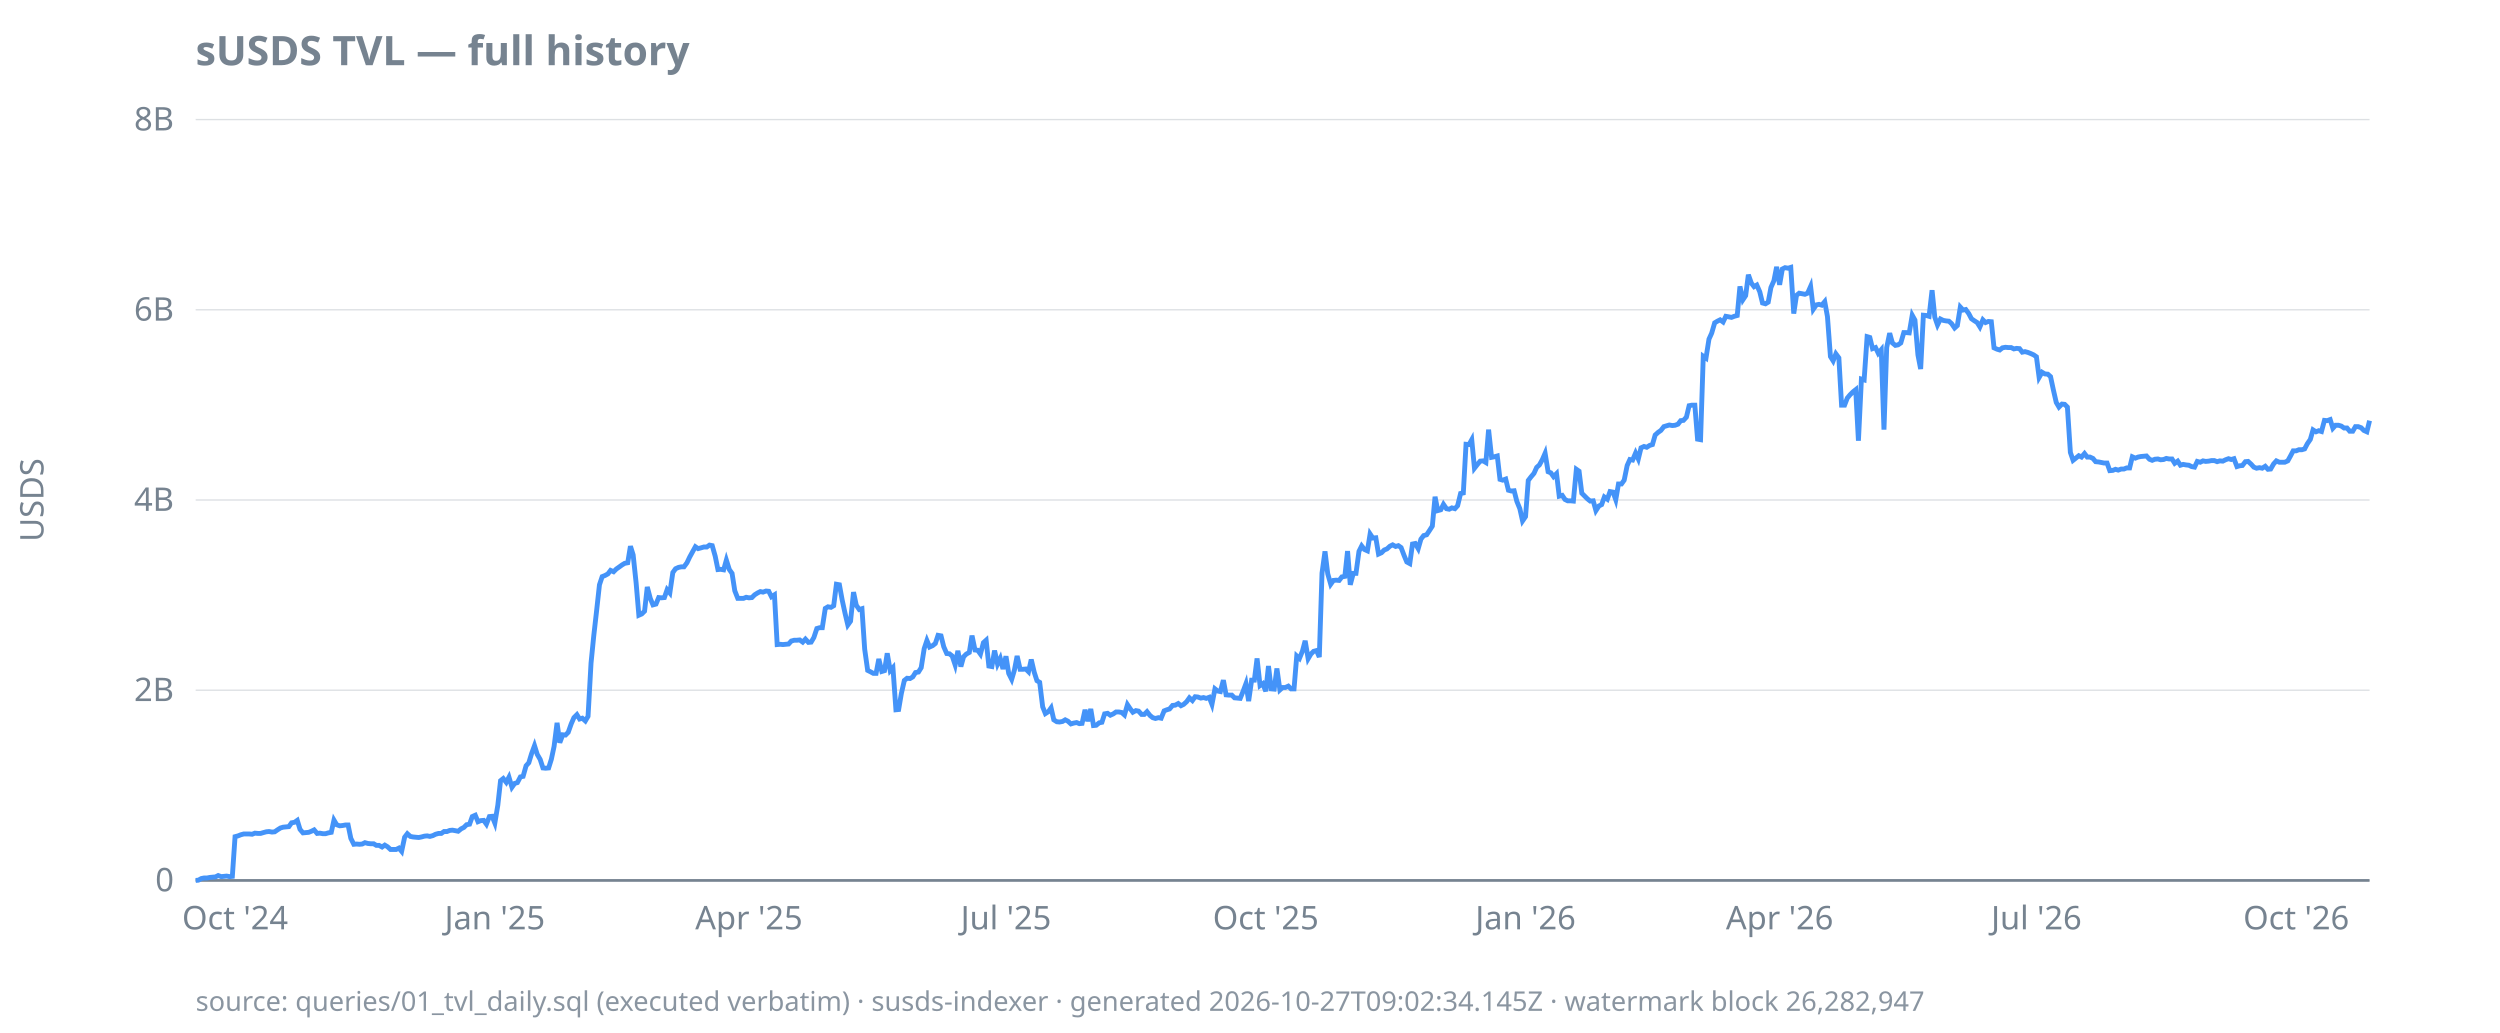
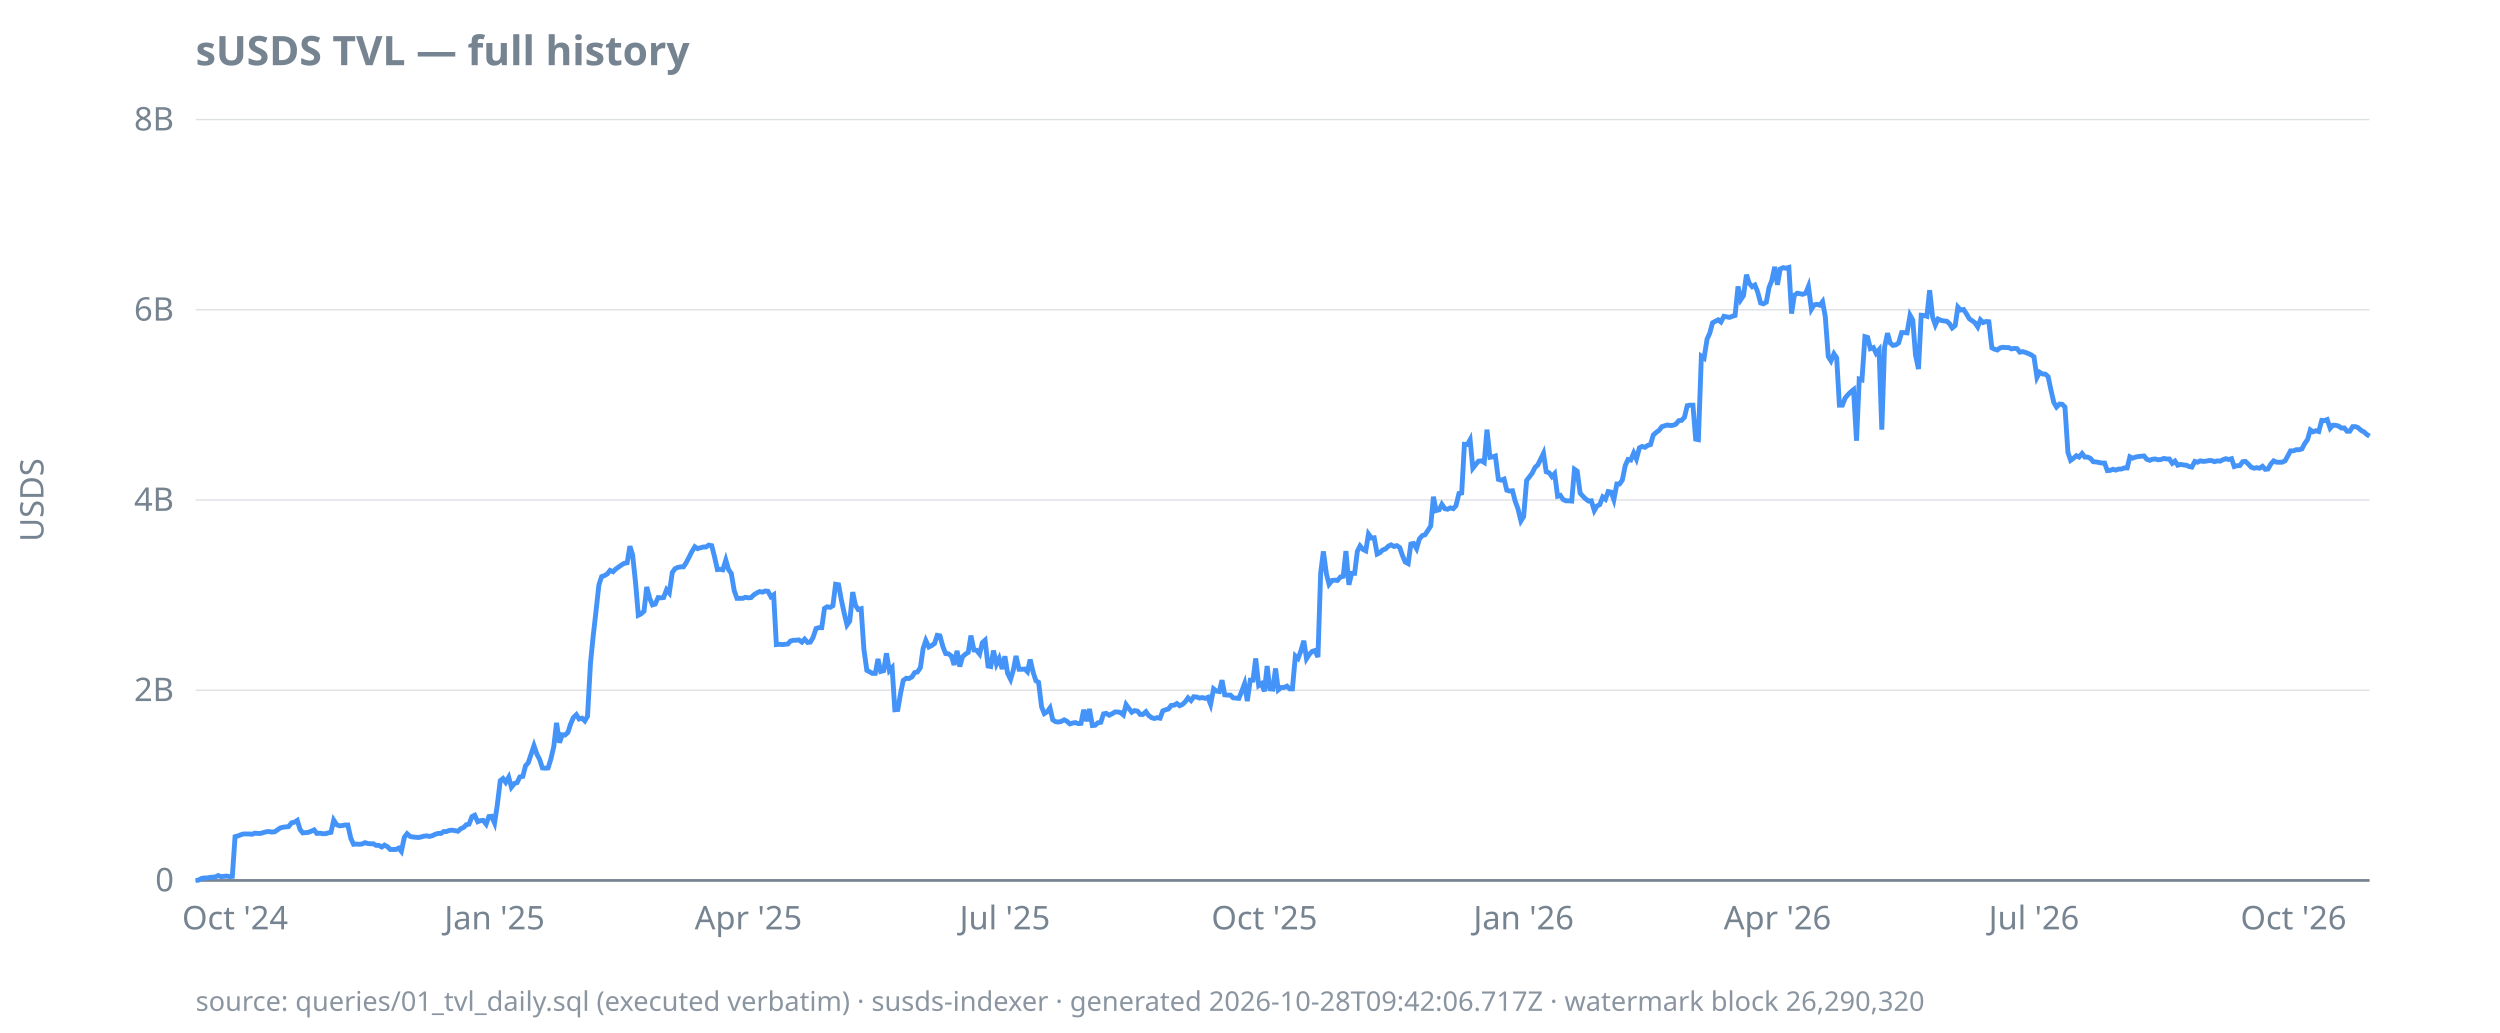
<svg xmlns="http://www.w3.org/2000/svg" width="920" height="380" viewBox="0 0 920 380">
  <style>
  text { font-family: ui-sans-serif, system-ui, sans-serif; font-size: 12px; fill: #768390; }
  .title { font-size: 15px; font-weight: 600; fill: #768390; }
  .footer { font-size: 10px; fill: #768390; opacity: 0.85; }
  .axis { stroke: #768390; stroke-width: 1; }
  .grid { stroke: #768390; stroke-width: 0.5; opacity: 0.25; }
  .line { stroke: #4493f8; stroke-width: 1.8; fill: none; }
  .pos { fill: #3fb950; }
  .neg { fill: #f85149; }
  @media (prefers-color-scheme: dark) {
    text, .title, .footer { fill: #9198a1; }
  }
</style>
  <text class="title" x="72" y="24">sUSDS TVL — full history</text>
  <text transform="rotate(-90)" x="-184" y="16" text-anchor="middle">USDS</text>
  <line class="grid" x1="72" x2="872" y1="324.0" y2="324.0" />
  <line class="grid" x1="72" x2="872" y1="254.0" y2="254.0" />
  <line class="grid" x1="72" x2="872" y1="184.0" y2="184.0" />
  <line class="grid" x1="72" x2="872" y1="114.0" y2="114.0" />
  <line class="grid" x1="72" x2="872" y1="44.0" y2="44.0" />
  <line class="axis" x1="72" x2="872" y1="324.0" y2="324.0" />
  <text x="64" y="328.0" text-anchor="end">0</text>
  <text x="64" y="258.0" text-anchor="end">2B</text>
  <text x="64" y="188.0" text-anchor="end">4B</text>
  <text x="64" y="118.0" text-anchor="end">6B</text>
  <text x="64" y="48.0" text-anchor="end">8B</text>
  <text x="86.5" y="342" text-anchor="middle">Oct '24</text>
-   <text x="182.1" y="342" text-anchor="middle">Jan '25</text>
-   <text x="275.6" y="342" text-anchor="middle">Apr '25</text>
-   <text x="370.2" y="342" text-anchor="middle">Jul '25</text>
-   <text x="465.8" y="342" text-anchor="middle">Oct '25</text>
-   <text x="561.4" y="342" text-anchor="middle">Jan '26</text>
-   <text x="654.9" y="342" text-anchor="middle">Apr '26</text>
-   <text x="749.4" y="342" text-anchor="middle">Jul '26</text>
-   <text x="845.0" y="342" text-anchor="middle">Oct '26</text>
-   <path class="line" d="M72.0,324.0L73.0,323.9L74.1,323.3L75.1,323.1L76.2,323.1L77.2,322.9L78.2,322.8L79.3,322.7L80.3,322.2L81.4,322.6L82.4,322.5L83.4,322.4L84.5,322.6L85.5,322.5L86.5,307.9L87.6,307.6L88.6,307.2L89.7,306.9L90.7,306.9L91.7,306.9L92.8,307.0L93.8,306.6L94.9,306.7L95.9,306.7L96.9,306.4L98.0,306.1L99.0,306.0L100.1,306.2L101.1,306.1L102.1,305.4L103.2,304.7L104.2,304.4L105.2,304.3L106.3,304.2L107.3,302.8L108.4,302.6L109.4,301.9L110.4,305.2L111.5,306.5L112.5,306.4L113.6,306.3L114.6,305.9L115.6,305.4L116.7,306.7L117.7,306.6L118.8,306.8L119.8,306.8L120.8,306.5L121.9,306.3L122.9,301.8L123.9,303.5L125.0,303.9L126.0,303.8L127.1,303.6L128.1,303.6L129.1,308.5L130.2,310.7L131.2,310.6L132.3,310.7L133.3,310.6L134.3,310.1L135.4,310.4L136.4,310.5L137.5,310.5L138.5,311.1L139.5,311.1L140.6,311.7L141.6,311.0L142.6,311.6L143.7,312.6L144.7,312.6L145.8,312.6L146.8,312.1L147.8,313.3L148.9,308.1L149.9,306.8L151.0,307.8L152.0,308.0L153.0,308.1L154.1,308.2L155.1,308.0L156.2,307.7L157.2,307.6L158.2,307.8L159.3,307.5L160.3,307.0L161.4,306.7L162.4,306.7L163.4,306.0L164.5,306.0L165.5,305.6L166.5,305.5L167.6,305.7L168.6,305.9L169.7,305.0L170.7,304.5L171.7,303.5L172.8,303.3L173.8,300.5L174.9,300.0L175.9,302.4L176.9,302.0L178.0,301.9L179.0,303.3L180.1,300.5L181.1,300.4L182.1,302.9L183.2,296.3L184.2,287.3L185.2,286.5L186.3,287.9L187.3,286.0L188.4,289.7L189.4,288.3L190.4,288.0L191.5,285.9L192.5,285.7L193.6,281.8L194.6,280.7L195.6,277.4L196.7,274.4L197.7,277.6L198.8,279.5L199.8,282.6L200.8,282.7L201.9,282.6L202.9,279.4L203.9,274.7L205.0,266.0L206.0,273.3L207.1,270.4L208.1,270.5L209.1,269.5L210.2,266.4L211.2,264.1L212.3,263.0L213.3,264.6L214.3,264.3L215.4,265.3L216.4,263.6L217.5,244.0L218.5,234.0L219.5,225.2L220.6,215.2L221.6,212.2L222.6,211.8L223.7,211.2L224.7,209.9L225.8,210.4L226.8,209.4L227.8,208.7L228.9,207.9L229.9,207.3L231.0,207.1L232.0,201.0L233.0,204.2L234.1,214.6L235.1,226.4L236.2,225.9L237.2,224.9L238.2,216.0L239.3,220.2L240.3,222.6L241.4,222.3L242.4,219.9L243.4,220.0L244.5,219.9L245.5,217.0L246.5,218.2L247.6,210.7L248.6,209.3L249.7,208.8L250.7,208.6L251.7,208.6L252.8,207.1L253.8,205.0L254.9,203.0L255.9,201.2L256.9,201.9L258.0,201.6L259.0,201.3L260.1,201.3L261.1,200.6L262.1,200.8L263.2,204.7L264.2,209.6L265.2,209.5L266.3,209.7L267.3,206.1L268.4,209.6L269.4,211.0L270.4,217.4L271.5,220.2L272.5,220.2L273.6,220.2L274.6,219.8L275.6,220.0L276.7,219.9L277.7,218.9L278.8,218.2L279.8,217.7L280.8,217.9L281.9,217.5L282.9,217.6L283.9,219.6L285.0,218.9L286.0,237.2L287.1,237.1L288.1,237.2L289.1,237.1L290.2,237.0L291.2,235.9L292.3,235.6L293.3,235.6L294.3,235.5L295.4,236.3L296.4,235.2L297.5,236.4L298.5,236.3L299.5,234.6L300.6,231.3L301.6,231.0L302.6,231.0L303.7,223.9L304.7,223.3L305.8,223.5L306.8,222.9L307.8,215.0L308.9,215.2L309.9,220.7L311.0,225.8L312.0,230.0L313.0,228.6L314.1,217.9L315.1,222.7L316.2,224.3L317.2,224.0L318.2,238.9L319.3,246.7L320.3,247.2L321.4,247.8L322.4,247.8L323.4,242.5L324.5,247.1L325.5,246.8L326.5,240.4L327.6,246.8L328.6,245.7L329.7,261.2L330.7,261.1L331.7,255.2L332.8,250.4L333.8,249.6L334.9,249.7L335.9,249.1L336.9,247.5L338.0,247.3L339.0,245.7L340.1,238.7L341.1,235.7L342.1,238.1L343.2,237.6L344.2,236.8L345.2,233.8L346.3,234.0L347.3,238.0L348.4,240.5L349.4,240.6L350.4,241.4L351.5,244.7L352.5,239.5L353.6,245.3L354.6,241.7L355.6,240.7L356.7,240.1L357.7,233.9L358.8,239.2L359.8,239.3L360.8,240.7L361.9,236.5L362.9,235.6L363.9,245.1L365.0,245.3L366.0,239.4L367.1,244.4L368.1,242.3L369.1,246.2L370.2,241.5L371.2,247.8L372.3,250.0L373.3,246.6L374.3,241.4L375.4,246.3L376.4,246.3L377.5,246.2L378.5,247.2L379.5,242.7L380.6,247.4L381.6,250.5L382.6,251.1L383.7,260.1L384.7,262.6L385.8,261.9L386.8,260.5L387.8,264.9L388.9,265.6L389.9,265.7L391.0,265.5L392.0,264.9L393.0,265.4L394.1,266.4L395.1,266.1L396.2,265.9L397.2,266.3L398.2,266.2L399.3,261.2L400.3,265.4L401.4,260.9L402.4,267.0L403.4,266.9L404.5,266.0L405.5,265.8L406.5,262.7L407.6,262.5L408.6,263.2L409.7,262.7L410.7,262.0L411.7,262.0L412.8,262.2L413.8,263.1L414.9,259.3L415.9,260.8L416.9,262.1L418.0,261.5L419.0,261.7L420.1,262.9L421.1,262.9L422.1,261.9L423.2,263.3L424.2,264.1L425.2,264.4L426.3,264.1L427.3,264.3L428.4,261.6L429.4,261.2L430.4,260.9L431.5,259.6L432.5,259.5L433.6,258.9L434.6,259.7L435.6,259.2L436.7,258.2L437.7,256.8L438.8,257.8L439.8,256.4L440.8,256.5L441.9,256.9L442.9,256.7L443.9,257.0L445.0,256.6L446.0,259.2L447.1,253.5L448.1,254.3L449.1,254.5L450.2,250.3L451.2,255.7L452.3,255.8L453.3,255.8L454.3,256.8L455.4,256.9L456.4,257.0L457.5,254.3L458.5,251.6L459.5,258.0L460.6,250.3L461.6,250.3L462.6,242.3L463.7,252.3L464.7,251.6L465.8,254.4L466.8,245.1L467.8,253.5L468.9,253.6L469.9,246.0L471.0,253.9L472.0,253.0L473.0,253.0L474.1,252.5L475.1,253.5L476.2,253.5L477.2,241.4L478.2,242.3L479.3,239.6L480.3,235.8L481.4,242.4L482.4,240.7L483.4,239.7L484.5,239.4L485.5,241.8L486.5,210.9L487.6,202.9L488.6,211.1L489.7,215.0L490.7,213.6L491.7,213.5L492.8,213.6L493.8,212.3L494.9,212.1L495.9,202.8L496.9,215.2L498.0,211.0L499.0,211.0L500.1,202.9L501.1,200.9L502.1,202.2L503.2,202.7L504.2,196.5L505.2,198.0L506.3,197.9L507.3,203.9L508.4,203.4L509.4,202.4L510.4,202.0L511.5,201.0L512.5,200.5L513.6,201.1L514.6,200.8L515.6,201.5L516.7,204.4L517.7,206.8L518.8,207.4L519.8,200.2L520.8,200.0L521.9,201.9L522.9,198.4L523.9,197.1L525.0,196.8L526.0,195.3L527.1,193.6L528.1,182.8L529.1,187.9L530.2,187.6L531.2,185.6L532.3,187.2L533.3,187.4L534.3,186.9L535.4,187.2L536.4,186.1L537.5,181.6L538.5,181.4L539.5,163.5L540.6,163.6L541.6,161.8L542.6,172.3L543.7,170.9L544.7,169.7L545.8,169.6L546.8,170.2L547.8,158.1L548.9,168.3L549.9,168.1L551.0,167.8L552.0,176.4L553.0,176.7L554.1,176.3L555.1,180.4L556.2,180.7L557.2,180.6L558.2,184.5L559.3,187.2L560.3,191.7L561.4,190.1L562.4,176.8L563.4,175.5L564.5,174.2L565.5,172.0L566.5,171.1L567.6,169.1L568.6,166.8L569.7,173.6L570.7,174.0L571.7,175.4L572.8,174.3L573.8,182.6L574.9,182.3L575.9,183.8L576.9,184.3L578.0,184.3L579.0,184.4L580.1,172.7L581.1,173.4L582.1,181.5L583.2,182.6L584.2,183.6L585.2,184.4L586.3,184.3L587.3,187.9L588.4,186.2L589.4,185.7L590.4,182.9L591.5,183.7L592.5,180.9L593.6,181.1L594.6,183.9L595.6,178.1L596.7,178.1L597.7,176.7L598.8,171.3L599.8,169.1L600.8,169.3L601.9,166.7L602.9,168.9L603.9,164.8L605.0,164.3L606.0,164.6L607.1,163.9L608.1,163.6L609.1,160.1L610.2,159.1L611.2,158.4L612.3,157.0L613.3,156.7L614.3,156.4L615.4,156.6L616.4,156.5L617.5,156.1L618.5,154.8L619.5,154.7L620.6,153.5L621.6,149.3L622.6,149.1L623.7,149.1L624.7,161.6L625.8,161.8L626.8,131.1L627.8,131.8L628.9,124.8L629.9,122.6L631.0,118.8L632.0,118.2L633.0,117.7L634.1,118.5L635.1,116.4L636.2,116.6L637.2,116.8L638.2,116.4L639.3,116.1L640.3,105.4L641.4,110.3L642.4,108.8L643.4,101.1L644.5,104.2L645.5,105.5L646.5,104.9L647.6,107.4L648.6,111.5L649.7,111.8L650.7,111.2L651.7,105.8L652.8,103.3L653.8,98.2L654.9,104.8L655.9,99.0L656.9,98.5L658.0,98.7L659.0,98.4L660.1,115.4L661.1,108.7L662.1,107.9L663.2,108.1L664.2,108.3L665.2,107.9L666.3,105.4L667.3,113.8L668.4,112.2L669.4,112.0L670.4,112.3L671.5,111.0L672.5,116.5L673.6,131.2L674.6,132.8L675.6,130.2L676.7,131.7L677.7,149.1L678.8,149.1L679.8,146.5L680.8,145.3L681.9,144.2L682.9,143.4L683.9,162.2L685.0,139.5L686.0,139.8L687.1,123.9L688.1,124.2L689.1,128.3L690.2,127.9L691.2,130.0L692.3,128.7L693.3,158.1L694.3,127.9L695.4,122.6L696.4,126.2L697.5,127.1L698.5,126.9L699.5,126.2L700.6,122.4L701.6,122.4L702.6,122.5L703.7,116.0L704.7,117.8L705.8,130.6L706.8,135.8L707.8,116.0L708.9,116.1L709.9,116.4L711.0,106.8L712.0,116.7L713.0,119.6L714.1,117.4L715.1,117.9L716.2,118.1L717.2,118.2L718.2,119.1L719.3,120.7L720.3,119.8L721.4,113.0L722.4,114.1L723.4,113.9L724.5,115.4L725.5,117.3L726.5,118.0L727.6,118.7L728.6,120.3L729.7,117.7L730.7,118.7L731.7,118.3L732.8,118.4L733.8,128.0L734.9,128.5L735.9,128.8L736.9,128.0L738.0,127.8L739.0,127.9L740.1,127.9L741.1,128.4L742.1,128.2L743.2,128.3L744.2,129.6L745.2,129.4L746.3,129.7L747.3,130.1L748.4,130.6L749.4,131.3L750.4,138.9L751.5,137.0L752.5,137.6L753.6,137.7L754.6,138.6L755.6,143.3L756.7,148.1L757.7,149.8L758.8,148.7L759.8,148.8L760.8,149.8L761.9,166.5L762.9,169.4L763.9,168.6L765.0,167.7L766.0,168.2L767.1,166.9L768.1,168.2L769.1,168.2L770.2,168.7L771.2,169.9L772.3,170.0L773.3,170.2L774.3,170.4L775.4,170.4L776.4,173.2L777.5,173.1L778.5,172.7L779.5,173.0L780.6,172.6L781.6,172.6L782.6,172.2L783.7,172.2L784.7,168.1L785.8,168.6L786.8,168.2L787.8,168.0L788.9,167.9L789.9,167.8L791.0,169.0L792.0,169.4L793.0,169.0L794.1,168.9L795.1,169.2L796.2,169.1L797.2,168.7L798.2,168.9L799.3,168.9L800.3,170.5L801.4,169.7L802.4,171.2L803.4,170.9L804.5,171.1L805.5,171.2L806.5,171.7L807.6,171.9L808.6,169.8L809.7,170.1L810.7,169.6L811.7,169.8L812.8,169.7L813.8,169.5L814.9,169.5L815.9,169.9L816.9,169.6L818.0,169.7L819.0,169.2L820.1,168.8L821.1,169.1L822.1,168.8L823.2,171.7L824.2,171.4L825.2,171.3L826.3,169.9L827.3,169.8L828.4,170.8L829.4,171.9L830.4,172.3L831.5,172.1L832.5,172.3L833.6,171.6L834.6,172.7L835.6,172.6L836.7,170.7L837.7,169.6L838.8,170.1L839.8,170.1L840.8,170.1L841.9,169.6L842.9,167.8L843.9,165.9L845.0,165.9L846.0,165.5L847.1,165.5L848.1,165.2L849.1,163.3L850.2,161.7L851.2,158.2L852.3,158.9L853.3,158.5L854.3,158.8L855.4,154.7L856.4,154.8L857.5,154.4L858.5,157.6L859.5,156.5L860.6,156.5L861.6,156.8L862.6,157.5L863.7,157.5L864.7,158.7L865.8,158.7L866.8,157.0L867.8,157.0L868.9,157.4L869.9,158.4L871.0,158.9L872.0,154.8" />
-   <text class="footer" x="72" y="372">source: queries/01_tvl_daily.sql (executed verbatim) · susds-indexer · generated 2026-10-27T09:02:34.145Z · watermark block 26,282,947</text>
+   <text x="182.0" y="342" text-anchor="middle">Jan '25</text>
+   <text x="275.4" y="342" text-anchor="middle">Apr '25</text>
+   <text x="369.8" y="342" text-anchor="middle">Jul '25</text>
+   <text x="465.3" y="342" text-anchor="middle">Oct '25</text>
+   <text x="560.7" y="342" text-anchor="middle">Jan '26</text>
+   <text x="654.1" y="342" text-anchor="middle">Apr '26</text>
+   <text x="748.5" y="342" text-anchor="middle">Jul '26</text>
+   <text x="844.0" y="342" text-anchor="middle">Oct '26</text>
+   <path class="line" d="M72.0,324.0L73.0,323.9L74.1,323.3L75.1,323.1L76.2,323.1L77.2,322.9L78.2,322.8L79.3,322.7L80.3,322.2L81.3,322.6L82.4,322.5L83.4,322.4L84.5,322.6L85.5,322.5L86.5,307.9L87.6,307.6L88.6,307.2L89.6,306.9L90.7,306.9L91.7,306.9L92.8,307.0L93.8,306.6L94.8,306.7L95.9,306.7L96.9,306.4L97.9,306.1L99.0,306.0L100.0,306.2L101.1,306.1L102.1,305.4L103.1,304.7L104.2,304.4L105.2,304.3L106.2,304.2L107.3,302.8L108.3,302.6L109.4,301.9L110.4,305.2L111.4,306.5L112.5,306.4L113.5,306.3L114.5,305.9L115.6,305.4L116.6,306.7L117.7,306.6L118.7,306.8L119.7,306.8L120.8,306.5L121.8,306.3L122.8,301.8L123.9,303.5L124.9,303.9L126.0,303.8L127.0,303.6L128.0,303.6L129.1,308.5L130.1,310.7L131.1,310.6L132.2,310.7L133.2,310.6L134.3,310.1L135.3,310.4L136.3,310.5L137.4,310.5L138.4,311.1L139.4,311.1L140.5,311.7L141.5,311.0L142.6,311.6L143.6,312.6L144.6,312.6L145.7,312.6L146.7,312.1L147.7,313.3L148.8,308.1L149.8,306.8L150.9,307.8L151.9,308.0L152.9,308.1L154.0,308.2L155.0,308.0L156.0,307.7L157.1,307.6L158.1,307.8L159.2,307.5L160.2,307.0L161.2,306.7L162.3,306.7L163.3,306.0L164.3,306.0L165.4,305.6L166.4,305.5L167.5,305.7L168.5,305.9L169.5,305.0L170.6,304.5L171.6,303.5L172.6,303.3L173.7,300.5L174.7,300.0L175.8,302.4L176.8,302.0L177.8,301.9L178.9,303.3L179.9,300.5L180.9,300.4L182.0,302.9L183.0,296.3L184.1,287.3L185.1,286.5L186.1,287.9L187.2,286.0L188.2,289.7L189.3,288.3L190.3,288.0L191.3,285.9L192.4,285.7L193.4,281.8L194.4,280.7L195.5,277.4L196.5,274.4L197.6,277.6L198.6,279.5L199.6,282.6L200.7,282.7L201.7,282.6L202.7,279.4L203.8,274.7L204.8,266.0L205.9,273.3L206.9,270.4L207.9,270.5L209.0,269.5L210.0,266.4L211.0,264.1L212.1,263.0L213.1,264.6L214.2,264.3L215.2,265.3L216.2,263.6L217.3,244.0L218.3,234.0L219.3,225.2L220.4,215.2L221.4,212.2L222.5,211.8L223.5,211.2L224.5,209.9L225.6,210.4L226.6,209.4L227.6,208.7L228.7,207.9L229.7,207.3L230.8,207.1L231.8,201.0L232.8,204.2L233.9,214.6L234.9,226.4L235.9,225.9L237.0,224.9L238.0,216.0L239.1,220.2L240.1,222.6L241.1,222.3L242.2,219.9L243.2,220.0L244.2,219.9L245.3,217.0L246.3,218.2L247.4,210.7L248.4,209.3L249.4,208.8L250.5,208.6L251.5,208.6L252.5,207.1L253.6,205.0L254.6,203.0L255.7,201.2L256.7,201.9L257.7,201.6L258.8,201.3L259.8,201.3L260.8,200.6L261.9,200.8L262.9,204.7L264.0,209.6L265.0,209.5L266.0,209.7L267.1,206.1L268.1,209.6L269.1,211.0L270.2,217.4L271.2,220.2L272.3,220.2L273.3,220.2L274.3,219.8L275.4,220.0L276.4,219.9L277.4,218.9L278.5,218.2L279.5,217.7L280.6,217.9L281.6,217.5L282.6,217.6L283.7,219.6L284.7,218.9L285.7,237.2L286.8,237.1L287.8,237.2L288.9,237.1L289.9,237.0L290.9,235.9L292.0,235.6L293.0,235.6L294.0,235.5L295.1,236.3L296.1,235.2L297.2,236.4L298.2,236.3L299.2,234.6L300.3,231.3L301.3,231.0L302.4,231.0L303.4,223.9L304.4,223.3L305.5,223.5L306.5,222.9L307.5,215.0L308.6,215.2L309.6,220.7L310.7,225.8L311.7,230.0L312.7,228.6L313.8,217.9L314.8,222.7L315.8,224.3L316.9,224.0L317.9,238.9L319.0,246.7L320.0,247.2L321.0,247.8L322.1,247.8L323.1,242.5L324.1,247.1L325.2,246.8L326.2,240.4L327.3,246.8L328.3,245.7L329.3,261.2L330.4,261.1L331.4,255.2L332.4,250.4L333.5,249.6L334.5,249.7L335.6,249.1L336.6,247.5L337.6,247.3L338.7,245.7L339.7,238.7L340.7,235.7L341.8,238.1L342.8,237.6L343.9,236.8L344.9,233.8L345.9,234.0L347.0,238.0L348.0,240.5L349.0,240.6L350.1,241.4L351.1,244.7L352.2,239.5L353.2,245.3L354.2,241.7L355.3,240.7L356.3,240.1L357.3,233.9L358.4,239.2L359.4,239.3L360.5,240.7L361.5,236.5L362.5,235.6L363.6,245.1L364.6,245.3L365.6,239.4L366.7,244.4L367.7,242.3L368.8,246.2L369.8,241.5L370.8,247.8L371.9,250.0L372.9,246.6L373.9,241.4L375.0,246.3L376.0,246.3L377.1,246.2L378.1,247.2L379.1,242.7L380.2,247.4L381.2,250.5L382.2,251.1L383.3,260.1L384.3,262.6L385.4,261.9L386.4,260.5L387.4,264.9L388.5,265.6L389.5,265.7L390.5,265.5L391.6,264.9L392.6,265.4L393.7,266.4L394.7,266.1L395.7,265.9L396.8,266.3L397.8,266.2L398.8,261.2L399.9,265.4L400.9,260.9L402.0,267.0L403.0,266.9L404.0,266.0L405.1,265.8L406.1,262.7L407.1,262.5L408.2,263.2L409.2,262.7L410.3,262.0L411.3,262.0L412.3,262.2L413.4,263.1L414.4,259.3L415.5,260.8L416.5,262.1L417.5,261.5L418.6,261.7L419.6,262.9L420.6,262.9L421.7,261.9L422.7,263.3L423.8,264.1L424.8,264.4L425.8,264.1L426.9,264.3L427.9,261.6L428.9,261.2L430.0,260.9L431.0,259.6L432.1,259.5L433.1,258.9L434.1,259.7L435.2,259.2L436.2,258.2L437.2,256.8L438.3,257.8L439.3,256.4L440.4,256.5L441.4,256.9L442.4,256.7L443.5,257.0L444.5,256.6L445.5,259.2L446.6,253.5L447.6,254.3L448.7,254.5L449.7,250.3L450.7,255.7L451.8,255.8L452.8,255.8L453.8,256.8L454.9,256.9L455.9,257.0L457.0,254.3L458.0,251.6L459.0,258.0L460.1,250.3L461.1,250.3L462.1,242.3L463.2,252.3L464.2,251.6L465.3,254.4L466.3,245.1L467.3,253.5L468.4,253.6L469.4,246.0L470.4,253.9L471.5,253.0L472.5,253.0L473.6,252.5L474.6,253.5L475.6,253.5L476.7,241.4L477.7,242.3L478.7,239.6L479.8,235.8L480.8,242.4L481.9,240.7L482.9,239.7L483.9,239.4L485.0,241.8L486.0,210.9L487.0,202.9L488.1,211.1L489.1,215.0L490.2,213.6L491.2,213.5L492.2,213.6L493.3,212.3L494.3,212.1L495.3,202.8L496.4,215.2L497.4,211.0L498.5,211.0L499.5,202.9L500.5,200.9L501.6,202.2L502.6,202.7L503.6,196.5L504.7,198.0L505.7,197.9L506.8,203.9L507.8,203.4L508.8,202.4L509.9,202.0L510.9,201.0L511.9,200.5L513.0,201.1L514.0,200.8L515.1,201.5L516.1,204.4L517.1,206.8L518.2,207.4L519.2,200.2L520.2,200.0L521.3,201.9L522.3,198.4L523.4,197.1L524.4,196.8L525.4,195.3L526.5,193.6L527.5,182.8L528.5,187.9L529.6,187.6L530.6,185.6L531.7,187.2L532.7,187.4L533.7,186.9L534.8,187.2L535.8,186.1L536.9,181.6L537.9,181.4L538.9,163.5L540.0,163.6L541.0,161.8L542.0,172.3L543.1,170.9L544.1,169.7L545.2,169.6L546.2,170.2L547.2,158.1L548.3,168.3L549.3,168.1L550.3,167.8L551.4,176.4L552.4,176.7L553.5,176.3L554.5,180.4L555.5,180.7L556.6,180.6L557.6,184.5L558.6,187.2L559.7,191.7L560.7,190.1L561.8,176.8L562.8,175.5L563.8,174.2L564.9,172.0L565.9,171.1L566.9,169.1L568.0,166.8L569.0,173.6L570.1,174.0L571.1,175.4L572.1,174.3L573.2,182.6L574.2,182.3L575.2,183.8L576.3,184.3L577.3,184.3L578.4,184.4L579.4,172.7L580.4,173.4L581.5,181.5L582.5,182.6L583.5,183.6L584.6,184.4L585.6,184.3L586.7,187.9L587.7,186.2L588.7,185.7L589.8,182.9L590.8,183.7L591.8,180.9L592.9,181.1L593.9,183.9L595.0,178.1L596.0,178.1L597.0,176.7L598.1,171.3L599.1,169.1L600.1,169.3L601.2,166.7L602.2,168.9L603.3,164.8L604.3,164.3L605.3,164.6L606.4,163.9L607.4,163.6L608.4,160.1L609.5,159.1L610.5,158.4L611.6,157.0L612.6,156.7L613.6,156.4L614.7,156.6L615.7,156.5L616.7,156.1L617.8,154.8L618.8,154.7L619.9,153.5L620.9,149.3L621.9,149.1L623.0,149.1L624.0,161.6L625.0,161.8L626.1,131.1L627.1,131.8L628.2,124.8L629.2,122.6L630.2,118.8L631.3,118.2L632.3,117.7L633.3,118.5L634.4,116.4L635.4,116.6L636.5,116.8L637.5,116.4L638.5,116.1L639.6,105.4L640.6,110.3L641.6,108.8L642.7,101.1L643.7,104.2L644.8,105.5L645.8,104.9L646.8,107.4L647.9,111.5L648.9,111.8L650.0,111.2L651.0,105.8L652.0,103.3L653.1,98.2L654.1,104.8L655.1,99.0L656.2,98.5L657.2,98.7L658.3,98.4L659.3,115.4L660.3,108.7L661.4,107.9L662.4,108.1L663.4,108.3L664.5,107.9L665.5,105.4L666.6,113.8L667.6,112.2L668.6,112.0L669.7,112.3L670.7,111.0L671.7,116.5L672.8,131.2L673.8,132.8L674.9,130.2L675.9,131.7L676.9,149.1L678.0,149.1L679.0,146.5L680.0,145.3L681.1,144.2L682.1,143.4L683.2,162.2L684.2,139.5L685.2,139.8L686.3,123.9L687.3,124.2L688.3,128.3L689.4,127.9L690.4,130.0L691.5,128.7L692.5,158.1L693.5,127.9L694.6,122.6L695.6,126.2L696.6,127.1L697.7,126.9L698.7,126.2L699.8,122.4L700.8,122.4L701.8,122.5L702.9,116.0L703.9,117.8L704.9,130.6L706.0,135.8L707.0,116.0L708.1,116.1L709.1,116.4L710.1,106.8L711.2,116.7L712.2,119.6L713.2,117.4L714.3,117.9L715.3,118.1L716.4,118.2L717.4,119.1L718.4,120.7L719.5,119.8L720.5,113.0L721.5,114.1L722.6,113.9L723.6,115.4L724.7,117.3L725.7,118.0L726.7,118.7L727.8,120.3L728.8,117.7L729.8,118.7L730.9,118.3L731.9,118.4L733.0,128.0L734.0,128.5L735.0,128.8L736.1,128.0L737.1,127.8L738.1,127.9L739.2,127.9L740.2,128.4L741.3,128.2L742.3,128.3L743.3,129.6L744.4,129.4L745.4,129.7L746.4,130.1L747.5,130.6L748.5,131.3L749.6,138.9L750.6,137.0L751.6,137.6L752.7,137.7L753.7,138.6L754.7,143.3L755.8,148.1L756.8,149.8L757.9,148.7L758.9,148.8L759.9,149.8L761.0,166.5L762.0,169.4L763.1,168.6L764.1,167.7L765.1,168.2L766.2,166.9L767.2,168.2L768.2,168.2L769.3,168.7L770.3,169.9L771.4,170.0L772.4,170.2L773.4,170.4L774.5,170.4L775.5,173.2L776.5,173.1L777.6,172.7L778.6,173.0L779.7,172.6L780.7,172.6L781.7,172.2L782.8,172.2L783.8,168.1L784.8,168.6L785.9,168.2L786.9,168.0L788.0,167.9L789.0,167.8L790.0,169.0L791.1,169.4L792.1,169.0L793.1,168.9L794.2,169.2L795.2,169.1L796.3,168.7L797.3,168.9L798.3,168.9L799.4,170.5L800.4,169.7L801.4,171.2L802.5,170.9L803.5,171.1L804.6,171.2L805.6,171.7L806.6,171.9L807.7,169.8L808.7,170.1L809.7,169.6L810.8,169.8L811.8,169.7L812.9,169.5L813.9,169.5L814.9,169.9L816.0,169.6L817.0,169.7L818.0,169.2L819.1,168.8L820.1,169.1L821.2,168.8L822.2,171.7L823.2,171.4L824.3,171.3L825.3,169.9L826.3,169.8L827.4,170.8L828.4,171.9L829.5,172.3L830.5,172.1L831.5,172.3L832.6,171.6L833.6,172.7L834.6,172.6L835.7,170.7L836.7,169.6L837.8,170.1L838.8,170.1L839.8,170.1L840.9,169.6L841.9,167.8L842.9,165.9L844.0,165.9L845.0,165.5L846.1,165.5L847.1,165.2L848.1,163.3L849.2,161.7L850.2,158.2L851.2,158.9L852.3,158.5L853.3,158.8L854.4,154.7L855.4,154.8L856.4,154.4L857.5,157.6L858.5,156.5L859.5,156.5L860.6,156.8L861.6,157.5L862.7,157.5L863.7,158.7L864.7,158.7L865.8,157.0L866.8,157.0L867.8,157.4L868.9,158.4L869.9,158.9L871.0,159.9L872.0,160.5" />
+   <text class="footer" x="72" y="372">source: queries/01_tvl_daily.sql (executed verbatim) · susds-indexer · generated 2026-10-28T09:42:06.717Z · watermark block 26,290,320</text>
</svg>
